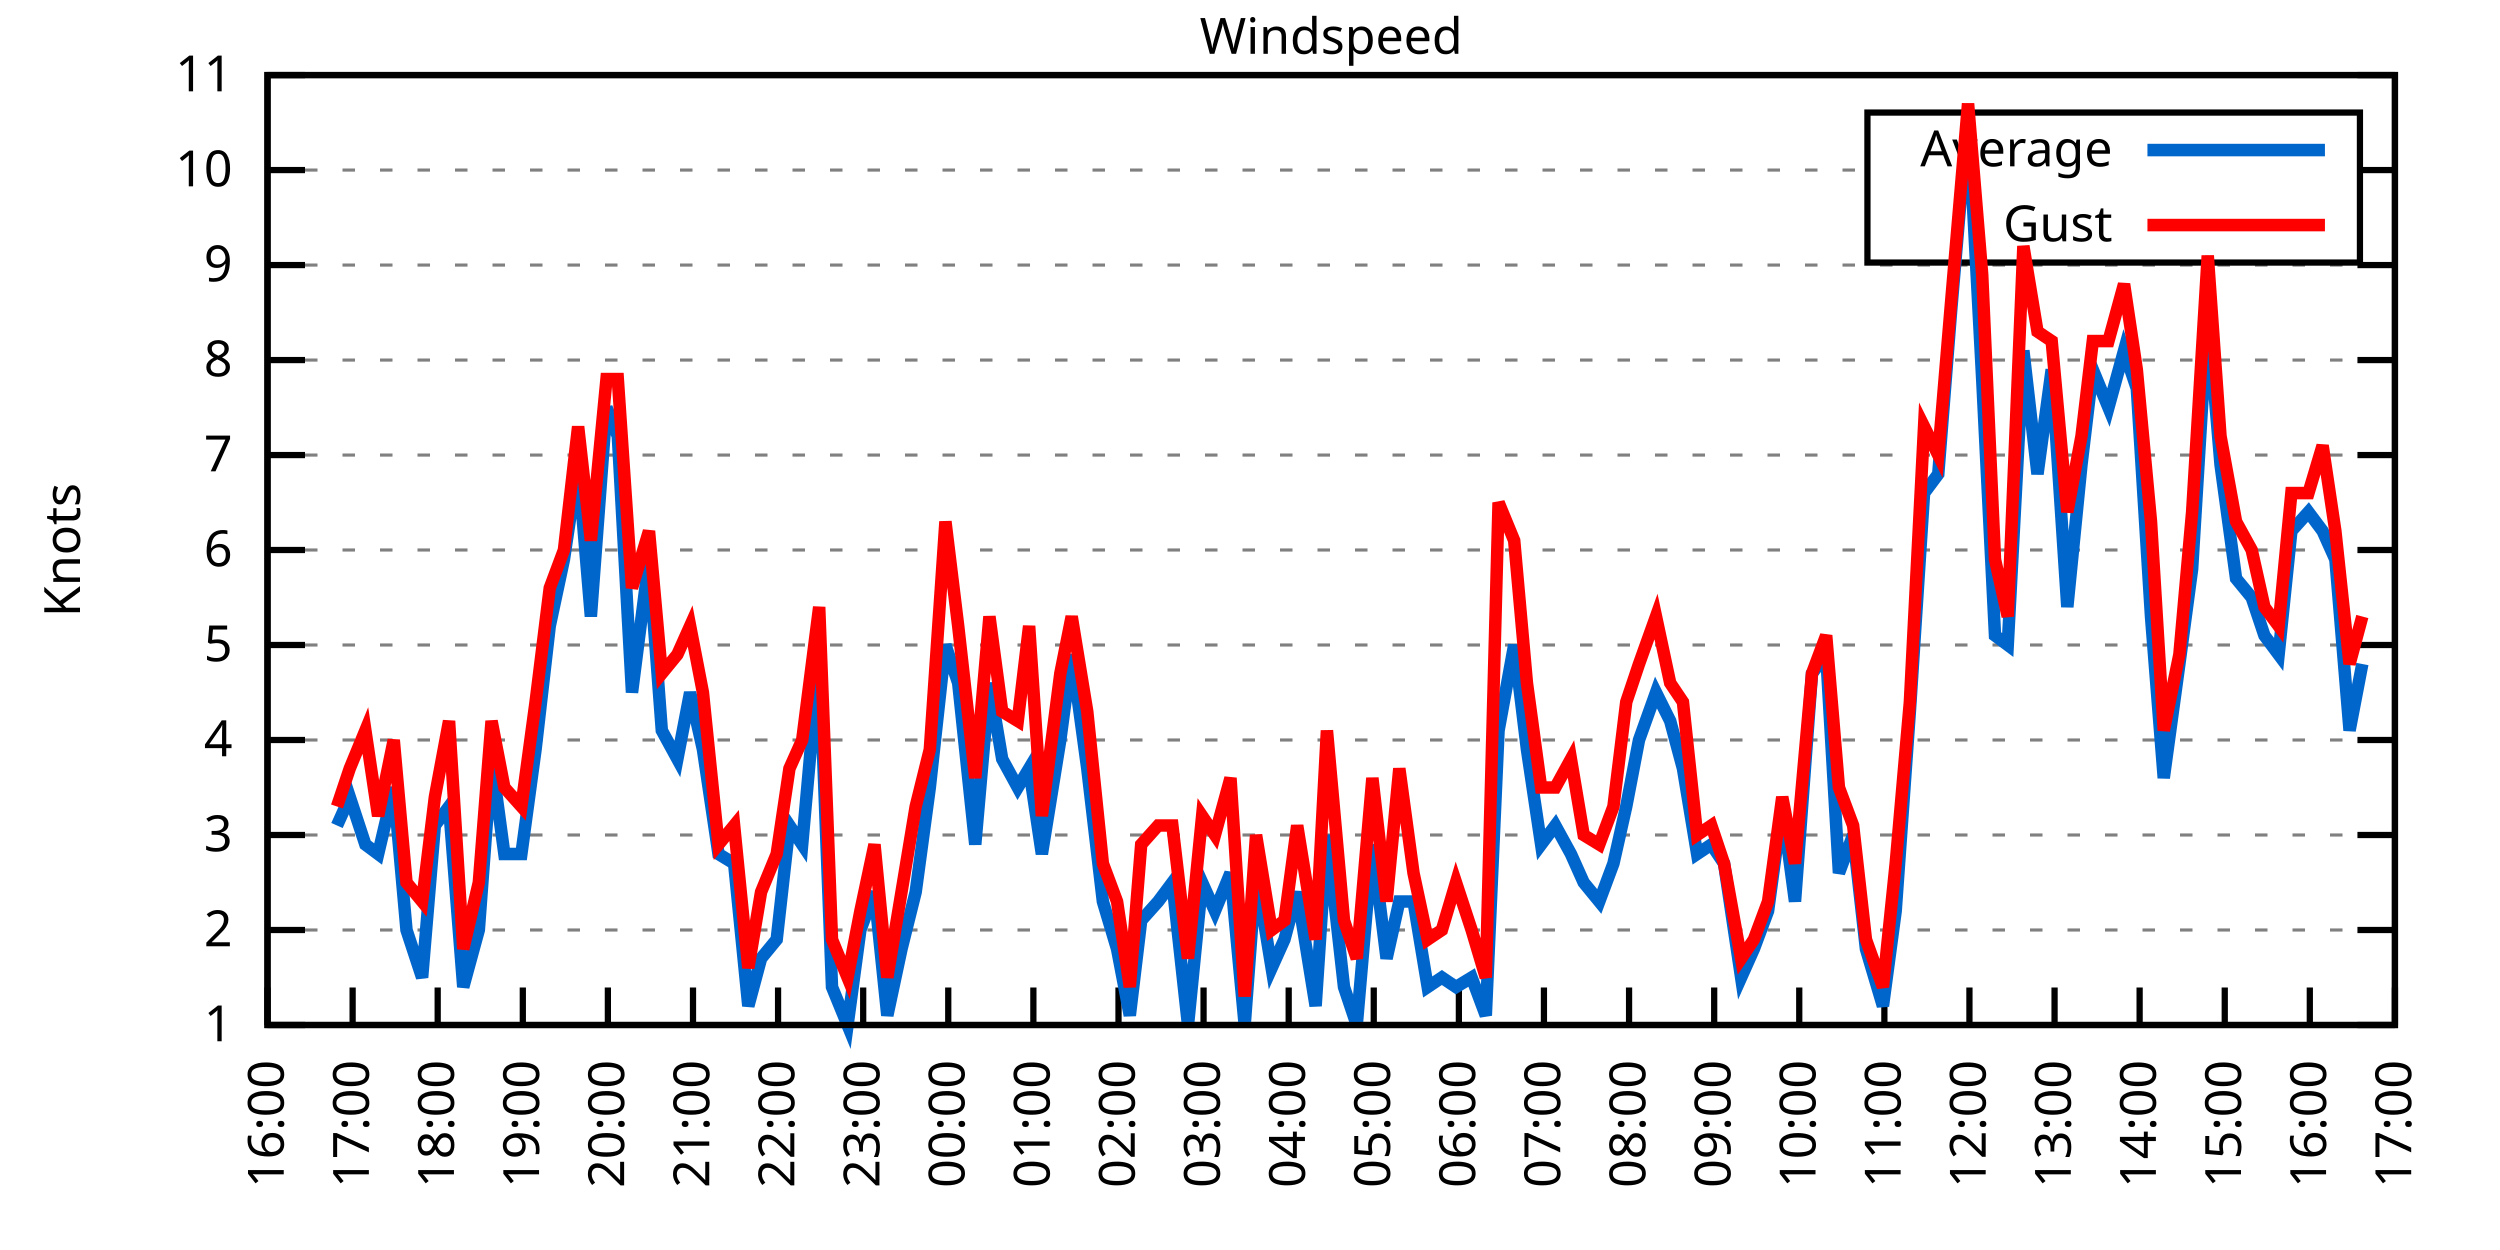
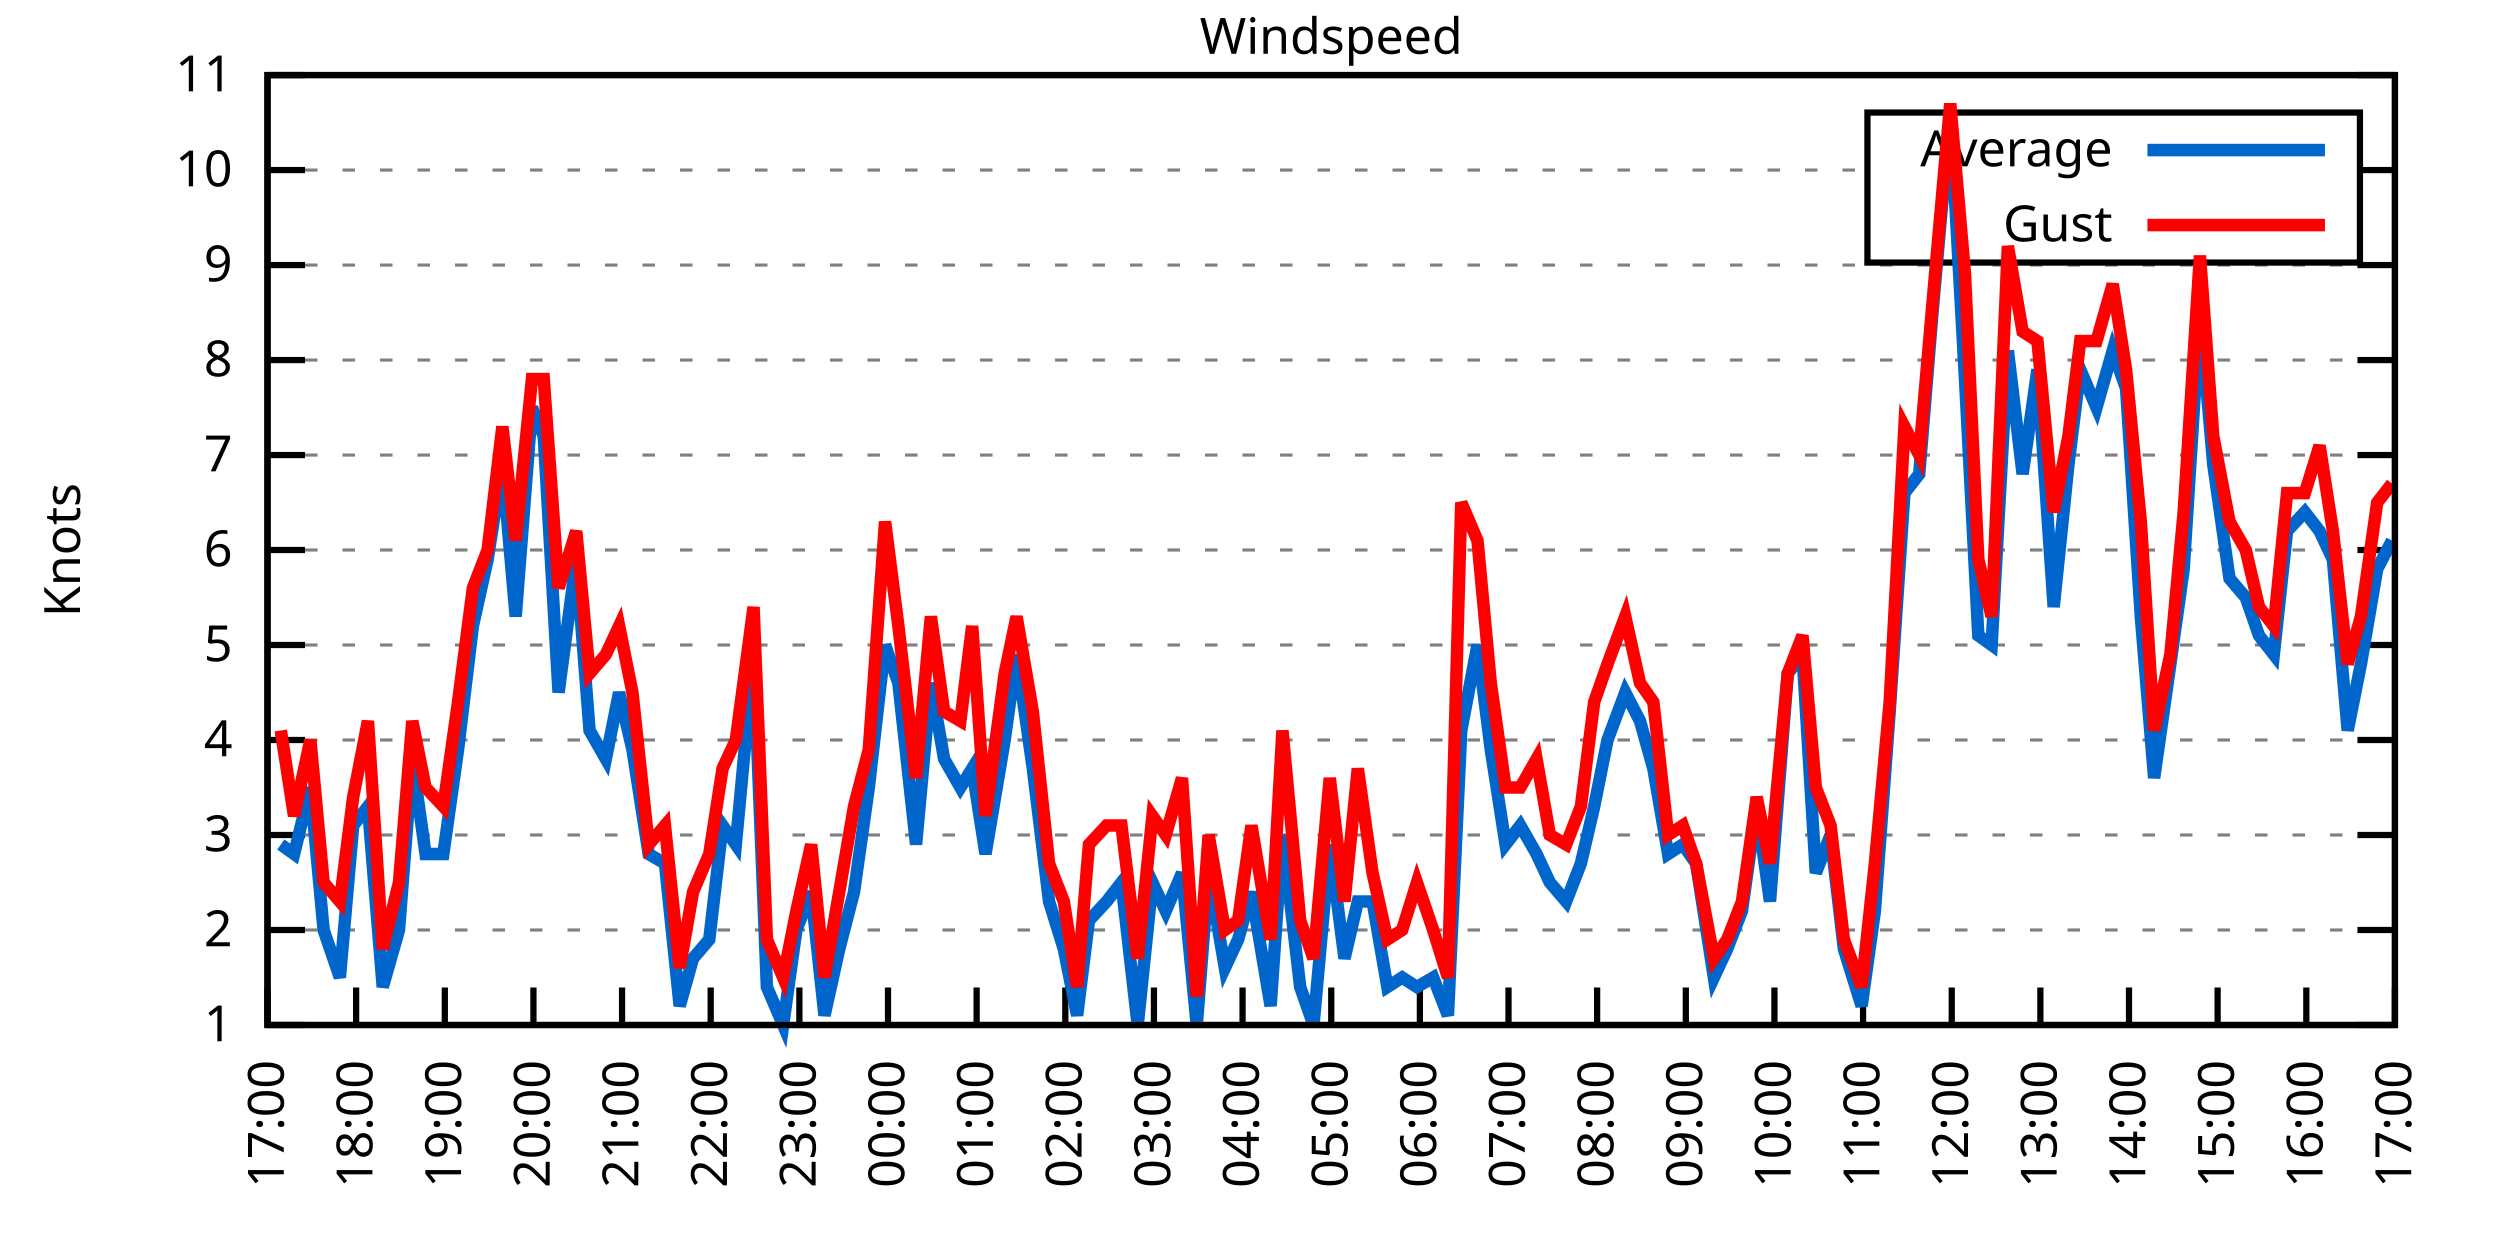
<svg xmlns="http://www.w3.org/2000/svg" xmlns:xlink="http://www.w3.org/1999/xlink" width="400" height="200" viewBox="0 0 400 200">
  <g id="gnuplot_canvas">
    <rect x="0" y="0" width="400" height="200" fill="none" />
    <defs>
      <circle id="gpDot" r="0.5" stroke-width="0.5" stroke="currentColor" />
      <path id="gpPt0" stroke-width="0.333" stroke="currentColor" d="M-1,0 h2 M0,-1 v2" />
      <path id="gpPt1" stroke-width="0.333" stroke="currentColor" d="M-1,-1 L1,1 M1,-1 L-1,1" />
      <path id="gpPt2" stroke-width="0.333" stroke="currentColor" d="M-1,0 L1,0 M0,-1 L0,1 M-1,-1 L1,1 M-1,1 L1,-1" />
      <rect id="gpPt3" stroke-width="0.333" stroke="currentColor" x="-1" y="-1" width="2" height="2" />
      <rect id="gpPt4" stroke-width="0.333" stroke="currentColor" fill="currentColor" x="-1" y="-1" width="2" height="2" />
      <circle id="gpPt5" stroke-width="0.333" stroke="currentColor" cx="0" cy="0" r="1" />
      <use xlink:href="#gpPt5" id="gpPt6" fill="currentColor" stroke="none" />
      <path id="gpPt7" stroke-width="0.333" stroke="currentColor" d="M0,-1.33 L-1.33,0.67 L1.33,0.67 z" />
      <use xlink:href="#gpPt7" id="gpPt8" fill="currentColor" stroke="none" />
      <use xlink:href="#gpPt7" id="gpPt9" stroke="currentColor" transform="rotate(180)" />
      <use xlink:href="#gpPt9" id="gpPt10" fill="currentColor" stroke="none" />
      <use xlink:href="#gpPt3" id="gpPt11" stroke="currentColor" transform="rotate(45)" />
      <use xlink:href="#gpPt11" id="gpPt12" fill="currentColor" stroke="none" />
      <path id="gpPt13" stroke-width="0.333" stroke="currentColor" d="M0,1.330 L1.265,0.411 L0.782,-1.067 L-0.782,-1.076 L-1.265,0.411 z" />
      <use xlink:href="#gpPt13" id="gpPt14" fill="currentColor" stroke="none" />
      <filter id="textbox" filterUnits="objectBoundingBox" x="0" y="0" height="1" width="1">
        <feFlood flood-color="white" flood-opacity="1" result="bgnd" />
        <feComposite in="SourceGraphic" in2="bgnd" operator="atop" />
      </filter>
      <filter id="greybox" filterUnits="objectBoundingBox" x="0" y="0" height="1" width="1">
        <feFlood flood-color="lightgrey" flood-opacity="1" result="grey" />
        <feComposite in="SourceGraphic" in2="grey" operator="atop" />
      </filter>
    </defs>
    <g fill="none" color="white" stroke="currentColor" stroke-width="1.00" stroke-linecap="butt" stroke-linejoin="miter">
</g>
    <g fill="none" color="black" stroke="currentColor" stroke-width="1.00" stroke-linecap="butt" stroke-linejoin="miter">
      <g stroke="none" shape-rendering="crispEdges">
        <polygon fill="rgb(255, 255, 255)" points="42.80,164.00 383.18,164.00 383.18,12.02 42.80,12.02 " />
      </g>
    </g>
    <g fill="none" color="black" stroke="currentColor" stroke-width="1.00" stroke-linecap="butt" stroke-linejoin="miter">
</g>
    <g fill="none" color="black" stroke="black" stroke-width="0.50" stroke-linecap="butt" stroke-linejoin="miter">
</g>
    <g fill="none" color="gray" stroke="currentColor" stroke-width="0.50" stroke-linecap="butt" stroke-linejoin="miter">
      <path stroke="gray" stroke-dasharray="2,4" class="gridline" d="M42.80,164.00 L383.19,164.00  " />
    </g>
    <g fill="none" color="gray" stroke="gray" stroke-width="1.00" stroke-linecap="butt" stroke-linejoin="miter">
</g>
    <g fill="none" color="black" stroke="currentColor" stroke-width="1.00" stroke-linecap="butt" stroke-linejoin="miter">
      <path stroke="black" d="M42.80,164.00 L48.80,164.00 M383.19,164.00 L377.19,164.00  " />
      <g transform="translate(37.20,166.60)" stroke="none" fill="black" font-family="Sans" font-size="8.00" text-anchor="end">
        <text>
          <tspan font-family="Sans"> 1</tspan>
        </text>
      </g>
    </g>
    <g fill="none" color="black" stroke="currentColor" stroke-width="1.00" stroke-linecap="butt" stroke-linejoin="miter">
</g>
    <g fill="none" color="black" stroke="black" stroke-width="0.50" stroke-linecap="butt" stroke-linejoin="miter">
</g>
    <g fill="none" color="gray" stroke="currentColor" stroke-width="0.50" stroke-linecap="butt" stroke-linejoin="miter">
      <path stroke="gray" stroke-dasharray="2,4" class="gridline" d="M42.80,148.80 L383.19,148.80  " />
    </g>
    <g fill="none" color="gray" stroke="gray" stroke-width="1.00" stroke-linecap="butt" stroke-linejoin="miter">
</g>
    <g fill="none" color="black" stroke="currentColor" stroke-width="1.00" stroke-linecap="butt" stroke-linejoin="miter">
      <path stroke="black" d="M42.80,148.80 L48.80,148.80 M383.19,148.80 L377.19,148.80  " />
      <g transform="translate(37.20,151.40)" stroke="none" fill="black" font-family="Sans" font-size="8.00" text-anchor="end">
        <text>
          <tspan font-family="Sans"> 2</tspan>
        </text>
      </g>
    </g>
    <g fill="none" color="black" stroke="currentColor" stroke-width="1.00" stroke-linecap="butt" stroke-linejoin="miter">
</g>
    <g fill="none" color="black" stroke="black" stroke-width="0.50" stroke-linecap="butt" stroke-linejoin="miter">
</g>
    <g fill="none" color="gray" stroke="currentColor" stroke-width="0.50" stroke-linecap="butt" stroke-linejoin="miter">
      <path stroke="gray" stroke-dasharray="2,4" class="gridline" d="M42.80,133.60 L383.19,133.60  " />
    </g>
    <g fill="none" color="gray" stroke="gray" stroke-width="1.00" stroke-linecap="butt" stroke-linejoin="miter">
</g>
    <g fill="none" color="black" stroke="currentColor" stroke-width="1.00" stroke-linecap="butt" stroke-linejoin="miter">
      <path stroke="black" d="M42.80,133.60 L48.80,133.60 M383.19,133.60 L377.19,133.60  " />
      <g transform="translate(37.20,136.20)" stroke="none" fill="black" font-family="Sans" font-size="8.00" text-anchor="end">
        <text>
          <tspan font-family="Sans"> 3</tspan>
        </text>
      </g>
    </g>
    <g fill="none" color="black" stroke="currentColor" stroke-width="1.00" stroke-linecap="butt" stroke-linejoin="miter">
</g>
    <g fill="none" color="black" stroke="black" stroke-width="0.50" stroke-linecap="butt" stroke-linejoin="miter">
</g>
    <g fill="none" color="gray" stroke="currentColor" stroke-width="0.50" stroke-linecap="butt" stroke-linejoin="miter">
      <path stroke="gray" stroke-dasharray="2,4" class="gridline" d="M42.80,118.40 L383.19,118.40  " />
    </g>
    <g fill="none" color="gray" stroke="gray" stroke-width="1.00" stroke-linecap="butt" stroke-linejoin="miter">
</g>
    <g fill="none" color="black" stroke="currentColor" stroke-width="1.00" stroke-linecap="butt" stroke-linejoin="miter">
      <path stroke="black" d="M42.80,118.40 L48.80,118.40 M383.19,118.40 L377.19,118.40  " />
      <g transform="translate(37.20,121.00)" stroke="none" fill="black" font-family="Sans" font-size="8.00" text-anchor="end">
        <text>
          <tspan font-family="Sans"> 4</tspan>
        </text>
      </g>
    </g>
    <g fill="none" color="black" stroke="currentColor" stroke-width="1.00" stroke-linecap="butt" stroke-linejoin="miter">
</g>
    <g fill="none" color="black" stroke="black" stroke-width="0.50" stroke-linecap="butt" stroke-linejoin="miter">
</g>
    <g fill="none" color="gray" stroke="currentColor" stroke-width="0.50" stroke-linecap="butt" stroke-linejoin="miter">
      <path stroke="gray" stroke-dasharray="2,4" class="gridline" d="M42.80,103.20 L383.19,103.20  " />
    </g>
    <g fill="none" color="gray" stroke="gray" stroke-width="1.00" stroke-linecap="butt" stroke-linejoin="miter">
</g>
    <g fill="none" color="black" stroke="currentColor" stroke-width="1.00" stroke-linecap="butt" stroke-linejoin="miter">
      <path stroke="black" d="M42.80,103.20 L48.80,103.20 M383.19,103.20 L377.19,103.20  " />
      <g transform="translate(37.20,105.80)" stroke="none" fill="black" font-family="Sans" font-size="8.00" text-anchor="end">
        <text>
          <tspan font-family="Sans"> 5</tspan>
        </text>
      </g>
    </g>
    <g fill="none" color="black" stroke="currentColor" stroke-width="1.00" stroke-linecap="butt" stroke-linejoin="miter">
</g>
    <g fill="none" color="black" stroke="black" stroke-width="0.50" stroke-linecap="butt" stroke-linejoin="miter">
</g>
    <g fill="none" color="gray" stroke="currentColor" stroke-width="0.50" stroke-linecap="butt" stroke-linejoin="miter">
      <path stroke="gray" stroke-dasharray="2,4" class="gridline" d="M42.80,88.00 L383.19,88.00  " />
    </g>
    <g fill="none" color="gray" stroke="gray" stroke-width="1.00" stroke-linecap="butt" stroke-linejoin="miter">
</g>
    <g fill="none" color="black" stroke="currentColor" stroke-width="1.00" stroke-linecap="butt" stroke-linejoin="miter">
      <path stroke="black" d="M42.80,88.00 L48.80,88.00 M383.19,88.00 L377.19,88.00  " />
      <g transform="translate(37.20,90.60)" stroke="none" fill="black" font-family="Sans" font-size="8.00" text-anchor="end">
        <text>
          <tspan font-family="Sans"> 6</tspan>
        </text>
      </g>
    </g>
    <g fill="none" color="black" stroke="currentColor" stroke-width="1.00" stroke-linecap="butt" stroke-linejoin="miter">
</g>
    <g fill="none" color="black" stroke="black" stroke-width="0.50" stroke-linecap="butt" stroke-linejoin="miter">
</g>
    <g fill="none" color="gray" stroke="currentColor" stroke-width="0.50" stroke-linecap="butt" stroke-linejoin="miter">
      <path stroke="gray" stroke-dasharray="2,4" class="gridline" d="M42.80,72.81 L383.19,72.81  " />
    </g>
    <g fill="none" color="gray" stroke="gray" stroke-width="1.00" stroke-linecap="butt" stroke-linejoin="miter">
</g>
    <g fill="none" color="black" stroke="currentColor" stroke-width="1.00" stroke-linecap="butt" stroke-linejoin="miter">
      <path stroke="black" d="M42.80,72.81 L48.80,72.81 M383.19,72.81 L377.19,72.81  " />
      <g transform="translate(37.20,75.41)" stroke="none" fill="black" font-family="Sans" font-size="8.00" text-anchor="end">
        <text>
          <tspan font-family="Sans"> 7</tspan>
        </text>
      </g>
    </g>
    <g fill="none" color="black" stroke="currentColor" stroke-width="1.00" stroke-linecap="butt" stroke-linejoin="miter">
</g>
    <g fill="none" color="black" stroke="black" stroke-width="0.50" stroke-linecap="butt" stroke-linejoin="miter">
</g>
    <g fill="none" color="gray" stroke="currentColor" stroke-width="0.50" stroke-linecap="butt" stroke-linejoin="miter">
      <path stroke="gray" stroke-dasharray="2,4" class="gridline" d="M42.80,57.61 L383.19,57.61  " />
    </g>
    <g fill="none" color="gray" stroke="gray" stroke-width="1.00" stroke-linecap="butt" stroke-linejoin="miter">
</g>
    <g fill="none" color="black" stroke="currentColor" stroke-width="1.00" stroke-linecap="butt" stroke-linejoin="miter">
      <path stroke="black" d="M42.80,57.61 L48.80,57.61 M383.19,57.61 L377.19,57.61  " />
      <g transform="translate(37.20,60.21)" stroke="none" fill="black" font-family="Sans" font-size="8.00" text-anchor="end">
        <text>
          <tspan font-family="Sans"> 8</tspan>
        </text>
      </g>
    </g>
    <g fill="none" color="black" stroke="currentColor" stroke-width="1.00" stroke-linecap="butt" stroke-linejoin="miter">
</g>
    <g fill="none" color="black" stroke="black" stroke-width="0.50" stroke-linecap="butt" stroke-linejoin="miter">
</g>
    <g fill="none" color="gray" stroke="currentColor" stroke-width="0.50" stroke-linecap="butt" stroke-linejoin="miter">
      <path stroke="gray" stroke-dasharray="2,4" class="gridline" d="M42.80,42.41 L383.19,42.41  " />
    </g>
    <g fill="none" color="gray" stroke="gray" stroke-width="1.00" stroke-linecap="butt" stroke-linejoin="miter">
</g>
    <g fill="none" color="black" stroke="currentColor" stroke-width="1.00" stroke-linecap="butt" stroke-linejoin="miter">
      <path stroke="black" d="M42.80,42.41 L48.80,42.41 M383.19,42.41 L377.19,42.41  " />
      <g transform="translate(37.20,45.01)" stroke="none" fill="black" font-family="Sans" font-size="8.00" text-anchor="end">
        <text>
          <tspan font-family="Sans"> 9</tspan>
        </text>
      </g>
    </g>
    <g fill="none" color="black" stroke="currentColor" stroke-width="1.00" stroke-linecap="butt" stroke-linejoin="miter">
</g>
    <g fill="none" color="black" stroke="black" stroke-width="0.50" stroke-linecap="butt" stroke-linejoin="miter">
</g>
    <g fill="none" color="gray" stroke="currentColor" stroke-width="0.50" stroke-linecap="butt" stroke-linejoin="miter">
      <path stroke="gray" stroke-dasharray="2,4" class="gridline" d="M42.80,27.21 L298.79,27.21 M377.59,27.21 L383.19,27.21  " />
    </g>
    <g fill="none" color="gray" stroke="gray" stroke-width="1.00" stroke-linecap="butt" stroke-linejoin="miter">
</g>
    <g fill="none" color="black" stroke="currentColor" stroke-width="1.00" stroke-linecap="butt" stroke-linejoin="miter">
      <path stroke="black" d="M42.80,27.21 L48.80,27.21 M383.19,27.21 L377.19,27.21  " />
      <g transform="translate(37.20,29.81)" stroke="none" fill="black" font-family="Sans" font-size="8.00" text-anchor="end">
        <text>
          <tspan font-family="Sans"> 10</tspan>
        </text>
      </g>
    </g>
    <g fill="none" color="black" stroke="currentColor" stroke-width="1.00" stroke-linecap="butt" stroke-linejoin="miter">
</g>
    <g fill="none" color="black" stroke="black" stroke-width="0.50" stroke-linecap="butt" stroke-linejoin="miter">
</g>
    <g fill="none" color="gray" stroke="currentColor" stroke-width="0.50" stroke-linecap="butt" stroke-linejoin="miter">
      <path stroke="gray" stroke-dasharray="2,4" class="gridline" d="M42.80,12.01 L383.19,12.01  " />
    </g>
    <g fill="none" color="gray" stroke="gray" stroke-width="1.00" stroke-linecap="butt" stroke-linejoin="miter">
</g>
    <g fill="none" color="black" stroke="currentColor" stroke-width="1.00" stroke-linecap="butt" stroke-linejoin="miter">
      <path stroke="black" d="M42.80,12.01 L48.80,12.01 M383.19,12.01 L377.19,12.01  " />
      <g transform="translate(37.20,14.61)" stroke="none" fill="black" font-family="Sans" font-size="8.00" text-anchor="end">
        <text>
          <tspan font-family="Sans"> 11</tspan>
        </text>
      </g>
    </g>
    <g fill="none" color="black" stroke="currentColor" stroke-width="1.00" stroke-linecap="butt" stroke-linejoin="miter">
      <path stroke="black" d="M42.80,164.00 L42.80,158.00  " />
      <g transform="translate(45.40,169.60) rotate(270.00)" stroke="none" fill="black" font-family="Sans" font-size="8.00" text-anchor="end">
        <text>
-           <tspan font-family="Sans">16:00</tspan>
-         </text>
-       </g>
-     </g>
-     <g fill="none" color="black" stroke="currentColor" stroke-width="1.00" stroke-linecap="butt" stroke-linejoin="miter">
-       <path stroke="black" d="M56.42,164.00 L56.42,158.00  " />
-       <g transform="translate(59.02,169.60) rotate(270.00)" stroke="none" fill="black" font-family="Sans" font-size="8.00" text-anchor="end">
-         <text>
          <tspan font-family="Sans">17:00</tspan>
        </text>
      </g>
    </g>
    <g fill="none" color="black" stroke="currentColor" stroke-width="1.00" stroke-linecap="butt" stroke-linejoin="miter">
-       <path stroke="black" d="M70.03,164.00 L70.03,158.00  " />
-       <g transform="translate(72.63,169.60) rotate(270.00)" stroke="none" fill="black" font-family="Sans" font-size="8.00" text-anchor="end">
+       <path stroke="black" d="M56.98,164.00 L56.98,158.00  " />
+       <g transform="translate(59.58,169.60) rotate(270.00)" stroke="none" fill="black" font-family="Sans" font-size="8.00" text-anchor="end">
        <text>
          <tspan font-family="Sans">18:00</tspan>
        </text>
      </g>
    </g>
    <g fill="none" color="black" stroke="currentColor" stroke-width="1.00" stroke-linecap="butt" stroke-linejoin="miter">
-       <path stroke="black" d="M83.65,164.00 L83.65,158.00  " />
-       <g transform="translate(86.25,169.60) rotate(270.00)" stroke="none" fill="black" font-family="Sans" font-size="8.00" text-anchor="end">
+       <path stroke="black" d="M71.17,164.00 L71.17,158.00  " />
+       <g transform="translate(73.77,169.60) rotate(270.00)" stroke="none" fill="black" font-family="Sans" font-size="8.00" text-anchor="end">
        <text>
          <tspan font-family="Sans">19:00</tspan>
        </text>
      </g>
    </g>
    <g fill="none" color="black" stroke="currentColor" stroke-width="1.00" stroke-linecap="butt" stroke-linejoin="miter">
-       <path stroke="black" d="M97.26,164.00 L97.26,158.00  " />
-       <g transform="translate(99.86,169.60) rotate(270.00)" stroke="none" fill="black" font-family="Sans" font-size="8.00" text-anchor="end">
+       <path stroke="black" d="M85.35,164.00 L85.35,158.00  " />
+       <g transform="translate(87.95,169.60) rotate(270.00)" stroke="none" fill="black" font-family="Sans" font-size="8.00" text-anchor="end">
        <text>
          <tspan font-family="Sans">20:00</tspan>
        </text>
      </g>
    </g>
    <g fill="none" color="black" stroke="currentColor" stroke-width="1.00" stroke-linecap="butt" stroke-linejoin="miter">
-       <path stroke="black" d="M110.88,164.00 L110.88,158.00  " />
-       <g transform="translate(113.48,169.60) rotate(270.00)" stroke="none" fill="black" font-family="Sans" font-size="8.00" text-anchor="end">
+       <path stroke="black" d="M99.53,164.00 L99.53,158.00  " />
+       <g transform="translate(102.13,169.60) rotate(270.00)" stroke="none" fill="black" font-family="Sans" font-size="8.00" text-anchor="end">
        <text>
          <tspan font-family="Sans">21:00</tspan>
        </text>
      </g>
    </g>
    <g fill="none" color="black" stroke="currentColor" stroke-width="1.00" stroke-linecap="butt" stroke-linejoin="miter">
-       <path stroke="black" d="M124.49,164.00 L124.49,158.00  " />
-       <g transform="translate(127.09,169.60) rotate(270.00)" stroke="none" fill="black" font-family="Sans" font-size="8.00" text-anchor="end">
+       <path stroke="black" d="M113.71,164.00 L113.71,158.00  " />
+       <g transform="translate(116.31,169.60) rotate(270.00)" stroke="none" fill="black" font-family="Sans" font-size="8.00" text-anchor="end">
        <text>
          <tspan font-family="Sans">22:00</tspan>
        </text>
      </g>
    </g>
    <g fill="none" color="black" stroke="currentColor" stroke-width="1.00" stroke-linecap="butt" stroke-linejoin="miter">
-       <path stroke="black" d="M138.11,164.00 L138.11,158.00  " />
-       <g transform="translate(140.71,169.60) rotate(270.00)" stroke="none" fill="black" font-family="Sans" font-size="8.00" text-anchor="end">
+       <path stroke="black" d="M127.90,164.00 L127.90,158.00  " />
+       <g transform="translate(130.50,169.60) rotate(270.00)" stroke="none" fill="black" font-family="Sans" font-size="8.00" text-anchor="end">
        <text>
          <tspan font-family="Sans">23:00</tspan>
        </text>
      </g>
    </g>
    <g fill="none" color="black" stroke="currentColor" stroke-width="1.00" stroke-linecap="butt" stroke-linejoin="miter">
-       <path stroke="black" d="M151.72,164.00 L151.72,158.00  " />
-       <g transform="translate(154.32,169.60) rotate(270.00)" stroke="none" fill="black" font-family="Sans" font-size="8.00" text-anchor="end">
+       <path stroke="black" d="M142.08,164.00 L142.08,158.00  " />
+       <g transform="translate(144.68,169.60) rotate(270.00)" stroke="none" fill="black" font-family="Sans" font-size="8.00" text-anchor="end">
        <text>
          <tspan font-family="Sans">00:00</tspan>
        </text>
      </g>
    </g>
    <g fill="none" color="black" stroke="currentColor" stroke-width="1.00" stroke-linecap="butt" stroke-linejoin="miter">
-       <path stroke="black" d="M165.34,164.00 L165.34,158.00  " />
-       <g transform="translate(167.94,169.60) rotate(270.00)" stroke="none" fill="black" font-family="Sans" font-size="8.00" text-anchor="end">
+       <path stroke="black" d="M156.26,164.00 L156.26,158.00  " />
+       <g transform="translate(158.86,169.60) rotate(270.00)" stroke="none" fill="black" font-family="Sans" font-size="8.00" text-anchor="end">
        <text>
          <tspan font-family="Sans">01:00</tspan>
        </text>
      </g>
    </g>
    <g fill="none" color="black" stroke="currentColor" stroke-width="1.00" stroke-linecap="butt" stroke-linejoin="miter">
-       <path stroke="black" d="M178.96,164.00 L178.96,158.00  " />
-       <g transform="translate(181.56,169.60) rotate(270.00)" stroke="none" fill="black" font-family="Sans" font-size="8.00" text-anchor="end">
+       <path stroke="black" d="M170.45,164.00 L170.45,158.00  " />
+       <g transform="translate(173.05,169.60) rotate(270.00)" stroke="none" fill="black" font-family="Sans" font-size="8.00" text-anchor="end">
        <text>
          <tspan font-family="Sans">02:00</tspan>
        </text>
      </g>
    </g>
    <g fill="none" color="black" stroke="currentColor" stroke-width="1.00" stroke-linecap="butt" stroke-linejoin="miter">
-       <path stroke="black" d="M192.57,164.00 L192.57,158.00  " />
-       <g transform="translate(195.17,169.60) rotate(270.00)" stroke="none" fill="black" font-family="Sans" font-size="8.00" text-anchor="end">
+       <path stroke="black" d="M184.63,164.00 L184.63,158.00  " />
+       <g transform="translate(187.23,169.60) rotate(270.00)" stroke="none" fill="black" font-family="Sans" font-size="8.00" text-anchor="end">
        <text>
          <tspan font-family="Sans">03:00</tspan>
        </text>
      </g>
    </g>
    <g fill="none" color="black" stroke="currentColor" stroke-width="1.00" stroke-linecap="butt" stroke-linejoin="miter">
-       <path stroke="black" d="M206.19,164.00 L206.19,158.00  " />
-       <g transform="translate(208.79,169.60) rotate(270.00)" stroke="none" fill="black" font-family="Sans" font-size="8.00" text-anchor="end">
+       <path stroke="black" d="M198.81,164.00 L198.81,158.00  " />
+       <g transform="translate(201.41,169.60) rotate(270.00)" stroke="none" fill="black" font-family="Sans" font-size="8.00" text-anchor="end">
        <text>
          <tspan font-family="Sans">04:00</tspan>
        </text>
      </g>
    </g>
    <g fill="none" color="black" stroke="currentColor" stroke-width="1.00" stroke-linecap="butt" stroke-linejoin="miter">
-       <path stroke="black" d="M219.80,164.00 L219.80,158.00  " />
-       <g transform="translate(222.40,169.60) rotate(270.00)" stroke="none" fill="black" font-family="Sans" font-size="8.00" text-anchor="end">
+       <path stroke="black" d="M213.00,164.00 L213.00,158.00  " />
+       <g transform="translate(215.60,169.60) rotate(270.00)" stroke="none" fill="black" font-family="Sans" font-size="8.00" text-anchor="end">
        <text>
          <tspan font-family="Sans">05:00</tspan>
        </text>
      </g>
    </g>
    <g fill="none" color="black" stroke="currentColor" stroke-width="1.00" stroke-linecap="butt" stroke-linejoin="miter">
-       <path stroke="black" d="M233.42,164.00 L233.42,158.00  " />
-       <g transform="translate(236.02,169.60) rotate(270.00)" stroke="none" fill="black" font-family="Sans" font-size="8.00" text-anchor="end">
+       <path stroke="black" d="M227.18,164.00 L227.18,158.00  " />
+       <g transform="translate(229.78,169.60) rotate(270.00)" stroke="none" fill="black" font-family="Sans" font-size="8.00" text-anchor="end">
        <text>
          <tspan font-family="Sans">06:00</tspan>
        </text>
      </g>
    </g>
    <g fill="none" color="black" stroke="currentColor" stroke-width="1.00" stroke-linecap="butt" stroke-linejoin="miter">
-       <path stroke="black" d="M247.03,164.00 L247.03,158.00  " />
-       <g transform="translate(249.63,169.60) rotate(270.00)" stroke="none" fill="black" font-family="Sans" font-size="8.00" text-anchor="end">
+       <path stroke="black" d="M241.36,164.00 L241.36,158.00  " />
+       <g transform="translate(243.96,169.60) rotate(270.00)" stroke="none" fill="black" font-family="Sans" font-size="8.00" text-anchor="end">
        <text>
          <tspan font-family="Sans">07:00</tspan>
        </text>
      </g>
    </g>
    <g fill="none" color="black" stroke="currentColor" stroke-width="1.00" stroke-linecap="butt" stroke-linejoin="miter">
-       <path stroke="black" d="M260.65,164.00 L260.65,158.00  " />
-       <g transform="translate(263.25,169.60) rotate(270.00)" stroke="none" fill="black" font-family="Sans" font-size="8.00" text-anchor="end">
+       <path stroke="black" d="M255.54,164.00 L255.54,158.00  " />
+       <g transform="translate(258.14,169.60) rotate(270.00)" stroke="none" fill="black" font-family="Sans" font-size="8.00" text-anchor="end">
        <text>
          <tspan font-family="Sans">08:00</tspan>
        </text>
      </g>
    </g>
    <g fill="none" color="black" stroke="currentColor" stroke-width="1.00" stroke-linecap="butt" stroke-linejoin="miter">
-       <path stroke="black" d="M274.27,164.00 L274.27,158.00  " />
-       <g transform="translate(276.87,169.60) rotate(270.00)" stroke="none" fill="black" font-family="Sans" font-size="8.00" text-anchor="end">
+       <path stroke="black" d="M269.73,164.00 L269.73,158.00  " />
+       <g transform="translate(272.33,169.60) rotate(270.00)" stroke="none" fill="black" font-family="Sans" font-size="8.00" text-anchor="end">
        <text>
          <tspan font-family="Sans">09:00</tspan>
        </text>
      </g>
    </g>
    <g fill="none" color="black" stroke="currentColor" stroke-width="1.00" stroke-linecap="butt" stroke-linejoin="miter">
-       <path stroke="black" d="M287.88,164.00 L287.88,158.00  " />
-       <g transform="translate(290.48,169.60) rotate(270.00)" stroke="none" fill="black" font-family="Sans" font-size="8.00" text-anchor="end">
+       <path stroke="black" d="M283.91,164.00 L283.91,158.00  " />
+       <g transform="translate(286.51,169.60) rotate(270.00)" stroke="none" fill="black" font-family="Sans" font-size="8.00" text-anchor="end">
        <text>
          <tspan font-family="Sans">10:00</tspan>
        </text>
      </g>
    </g>
    <g fill="none" color="black" stroke="currentColor" stroke-width="1.00" stroke-linecap="butt" stroke-linejoin="miter">
-       <path stroke="black" d="M301.50,164.00 L301.50,158.00  " />
-       <g transform="translate(304.10,169.60) rotate(270.00)" stroke="none" fill="black" font-family="Sans" font-size="8.00" text-anchor="end">
+       <path stroke="black" d="M298.09,164.00 L298.09,158.00  " />
+       <g transform="translate(300.69,169.60) rotate(270.00)" stroke="none" fill="black" font-family="Sans" font-size="8.00" text-anchor="end">
        <text>
          <tspan font-family="Sans">11:00</tspan>
        </text>
      </g>
    </g>
    <g fill="none" color="black" stroke="currentColor" stroke-width="1.00" stroke-linecap="butt" stroke-linejoin="miter">
-       <path stroke="black" d="M315.11,164.00 L315.11,158.00  " />
-       <g transform="translate(317.71,169.60) rotate(270.00)" stroke="none" fill="black" font-family="Sans" font-size="8.00" text-anchor="end">
+       <path stroke="black" d="M312.28,164.00 L312.28,158.00  " />
+       <g transform="translate(314.88,169.60) rotate(270.00)" stroke="none" fill="black" font-family="Sans" font-size="8.00" text-anchor="end">
        <text>
          <tspan font-family="Sans">12:00</tspan>
        </text>
      </g>
    </g>
    <g fill="none" color="black" stroke="currentColor" stroke-width="1.00" stroke-linecap="butt" stroke-linejoin="miter">
-       <path stroke="black" d="M328.73,164.00 L328.73,158.00  " />
-       <g transform="translate(331.33,169.60) rotate(270.00)" stroke="none" fill="black" font-family="Sans" font-size="8.00" text-anchor="end">
+       <path stroke="black" d="M326.46,164.00 L326.46,158.00  " />
+       <g transform="translate(329.06,169.60) rotate(270.00)" stroke="none" fill="black" font-family="Sans" font-size="8.00" text-anchor="end">
        <text>
          <tspan font-family="Sans">13:00</tspan>
        </text>
      </g>
    </g>
    <g fill="none" color="black" stroke="currentColor" stroke-width="1.00" stroke-linecap="butt" stroke-linejoin="miter">
-       <path stroke="black" d="M342.34,164.00 L342.34,158.00  " />
-       <g transform="translate(344.94,169.60) rotate(270.00)" stroke="none" fill="black" font-family="Sans" font-size="8.00" text-anchor="end">
+       <path stroke="black" d="M340.64,164.00 L340.64,158.00  " />
+       <g transform="translate(343.24,169.60) rotate(270.00)" stroke="none" fill="black" font-family="Sans" font-size="8.00" text-anchor="end">
        <text>
          <tspan font-family="Sans">14:00</tspan>
        </text>
      </g>
    </g>
    <g fill="none" color="black" stroke="currentColor" stroke-width="1.00" stroke-linecap="butt" stroke-linejoin="miter">
-       <path stroke="black" d="M355.96,164.00 L355.96,158.00  " />
-       <g transform="translate(358.56,169.60) rotate(270.00)" stroke="none" fill="black" font-family="Sans" font-size="8.00" text-anchor="end">
+       <path stroke="black" d="M354.82,164.00 L354.82,158.00  " />
+       <g transform="translate(357.42,169.60) rotate(270.00)" stroke="none" fill="black" font-family="Sans" font-size="8.00" text-anchor="end">
        <text>
          <tspan font-family="Sans">15:00</tspan>
        </text>
      </g>
    </g>
    <g fill="none" color="black" stroke="currentColor" stroke-width="1.00" stroke-linecap="butt" stroke-linejoin="miter">
-       <path stroke="black" d="M369.57,164.00 L369.57,158.00  " />
-       <g transform="translate(372.17,169.60) rotate(270.00)" stroke="none" fill="black" font-family="Sans" font-size="8.00" text-anchor="end">
+       <path stroke="black" d="M369.01,164.00 L369.01,158.00  " />
+       <g transform="translate(371.61,169.60) rotate(270.00)" stroke="none" fill="black" font-family="Sans" font-size="8.00" text-anchor="end">
        <text>
          <tspan font-family="Sans">16:00</tspan>
        </text>
      </g>
    </g>
    <g fill="none" color="black" stroke="currentColor" stroke-width="1.00" stroke-linecap="butt" stroke-linejoin="miter">
      <path stroke="black" d="M383.19,164.00 L383.19,158.00  " />
      <g transform="translate(385.79,169.60) rotate(270.00)" stroke="none" fill="black" font-family="Sans" font-size="8.00" text-anchor="end">
        <text>
          <tspan font-family="Sans">17:00</tspan>
        </text>
      </g>
    </g>
    <g fill="none" color="black" stroke="currentColor" stroke-width="1.00" stroke-linecap="butt" stroke-linejoin="miter">
</g>
    <g fill="none" color="black" stroke="currentColor" stroke-width="1.00" stroke-linecap="butt" stroke-linejoin="miter">
      <path stroke="black" d="M42.80,12.01 L42.80,164.00 L383.19,164.00 L383.19,12.01 L42.80,12.01 Z  " />
    </g>
    <g fill="none" color="black" stroke="currentColor" stroke-width="1.00" stroke-linecap="butt" stroke-linejoin="miter">
</g>
    <g fill="none" color="black" stroke="currentColor" stroke-width="1.00" stroke-linecap="butt" stroke-linejoin="miter">
      <path stroke="black" d="M298.79,42.01 L298.79,18.01 L377.59,18.01 L377.59,42.01 L298.79,42.01 Z  " />
    </g>
    <g id="Windspeed_plot_1">
      <g fill="none" color="white" stroke="black" stroke-width="2.00" stroke-linecap="butt" stroke-linejoin="miter">
</g>
      <g fill="none" color="black" stroke="currentColor" stroke-width="2.00" stroke-linecap="butt" stroke-linejoin="miter">
        <g transform="translate(337.99,26.61)" stroke="none" fill="black" font-family="Sans" font-size="8.00" text-anchor="end">
          <text>
            <tspan font-family="Sans">Average</tspan>
          </text>
        </g>
      </g>
      <g fill="none" color="black" stroke="currentColor" stroke-width="2.00" stroke-linecap="butt" stroke-linejoin="miter">
-         <path stroke="rgb(  0, 102, 204)" d="M343.59,24.01 L371.99,24.01 M53.92,132.08 L55.96,127.52 L58.46,135.12 L60.50,136.64 L63.00,126.00 L65.04,148.80   L67.54,156.40 L69.58,132.08 L71.85,129.04 L74.12,157.92 L76.61,148.80 L78.65,121.44 L80.70,136.64 L83.42,136.64   L85.69,119.92 L87.96,100.16 L90.23,89.52 L92.50,74.33 L94.54,98.64 L97.04,65.21 L98.85,69.77 L101.12,110.80   L103.84,89.52 L105.89,116.88 L108.38,121.44 L110.42,110.80 L112.47,119.92 L114.96,136.64 L117.46,138.16 L119.73,160.96   L121.77,153.36 L124.27,150.32 L126.31,132.08 L128.35,135.12 L131.07,104.72 L133.12,157.92 L135.61,164.00 L137.66,148.80   L139.92,142.72 L141.97,162.48 L144.24,151.84 L146.51,142.72 L148.77,126.00 L151.27,103.20 L153.31,109.28 L156.04,135.12   L158.31,109.28 L160.35,121.44 L162.84,126.00 L164.66,122.96 L166.70,136.64 L169.65,118.40 L171.47,104.72 L173.96,122.96   L176.46,144.24 L178.73,151.84 L180.77,162.48 L182.59,147.28 L185.31,144.24 L187.58,141.20 L190.08,164.00 L192.34,141.20   L194.39,145.76 L196.88,139.68 L199.15,164.00 L200.97,139.68 L203.46,154.88 L205.51,150.32 L207.55,142.72 L210.50,160.96   L212.31,133.60 L215.04,157.92 L217.08,164.00 L219.58,135.12 L221.85,153.36 L223.89,144.24 L226.16,144.24 L228.43,157.92   L230.70,156.40 L232.96,157.92 L235.46,156.40 L237.73,162.48 L239.77,116.88 L242.27,103.20 L244.31,119.92 L246.58,135.12   L248.85,132.08 L251.35,136.64 L253.39,141.20 L255.88,144.24 L258.15,138.16 L260.20,129.04 L262.24,118.40 L264.96,110.80   L267.23,115.36 L269.27,122.96 L271.54,136.64 L273.81,135.12 L275.85,138.16 L278.58,156.40 L280.62,151.84 L282.89,145.76   L285.16,129.04 L287.20,144.24 L289.92,107.76 L292.19,104.72 L294.23,139.68 L296.50,133.60 L298.55,151.84 L301.27,160.96   L303.31,145.76 L305.58,113.84 L307.85,78.89 L310.12,75.85 L312.16,50.01 L314.89,18.09 L317.15,60.65 L319.20,101.68   L321.24,103.20 L323.74,56.09 L326.00,75.85 L328.27,59.13 L330.77,97.12 L333.04,74.33 L334.85,59.13 L337.35,65.21   L339.85,56.09 L341.89,62.17 L344.16,98.64 L346.20,124.48 L348.70,106.24 L350.74,91.04 L353.24,50.01 L355.28,74.33   L357.77,92.56 L360.27,95.60 L362.31,101.68 L364.58,104.72 L366.62,84.97 L369.35,81.93 L371.62,84.97 L373.66,89.52   L375.93,116.88 L377.97,106.24  " />
+         <path stroke="rgb(  0, 102, 204)" d="M343.59,24.01 L371.99,24.01 M44.93,135.12 L47.05,136.64 L49.66,126.00 L51.78,148.80 L54.38,156.40 L56.51,132.08   L58.87,129.04 L61.24,157.92 L63.84,148.80 L65.97,121.44 L68.09,136.64 L70.93,136.64 L73.29,119.92 L75.66,100.16   L78.02,89.52 L80.38,74.33 L82.51,98.64 L85.11,65.21 L87.00,69.77 L89.37,110.80 L92.20,89.52 L94.33,116.88   L96.93,121.44 L99.06,110.80 L101.19,119.92 L103.79,136.64 L106.39,138.16 L108.75,160.96 L110.88,153.36 L113.48,150.32   L115.61,132.08 L117.73,135.12 L120.57,104.72 L122.70,157.92 L125.30,164.00 L127.42,148.80 L129.79,142.72 L131.92,162.48   L134.28,151.84 L136.64,142.72 L139.01,126.00 L141.61,103.20 L143.74,109.28 L146.57,135.12 L148.94,109.28 L151.06,121.44   L153.66,126.00 L155.55,122.96 L157.68,136.64 L160.75,118.40 L162.65,104.72 L165.25,122.96 L167.85,144.24 L170.21,151.84   L172.34,162.48 L174.23,147.28 L177.06,144.24 L179.43,141.20 L182.03,164.00 L184.39,141.20 L186.52,145.76 L189.12,139.68   L191.48,164.00 L193.38,139.68 L195.98,154.88 L198.10,150.32 L200.23,142.72 L203.30,160.96 L205.19,133.60 L208.03,157.92   L210.16,164.00 L212.76,135.12 L215.12,153.36 L217.25,144.24 L219.61,144.24 L221.98,157.92 L224.34,156.40 L226.71,157.92   L229.31,156.40 L231.67,162.48 L233.80,116.88 L236.40,103.20 L238.52,119.92 L240.89,135.12 L243.25,132.08 L245.85,136.64   L247.98,141.20 L250.58,144.24 L252.94,138.16 L255.07,129.04 L257.20,118.40 L260.04,110.80 L262.40,115.36 L264.53,122.96   L266.89,136.64 L269.25,135.12 L271.38,138.16 L274.22,156.40 L276.35,151.84 L278.71,145.76 L281.07,129.04 L283.20,144.24   L286.04,107.76 L288.40,104.72 L290.53,139.68 L292.89,133.60 L295.02,151.84 L297.86,160.96 L299.98,145.76 L302.35,113.84   L304.71,78.89 L307.08,75.85 L309.20,50.01 L312.04,18.09 L314.40,60.65 L316.53,101.68 L318.66,103.20 L321.26,56.09   L323.62,75.85 L325.99,59.13 L328.59,97.12 L330.95,74.33 L332.84,59.13 L335.44,65.21 L338.04,56.09 L340.17,62.17   L342.53,98.64 L344.66,124.48 L347.26,106.24 L349.39,91.04 L351.99,50.01 L354.12,74.33 L356.72,92.56 L359.32,95.60   L361.44,101.68 L363.81,104.72 L365.93,84.97 L368.77,81.93 L371.13,84.97 L373.26,89.52 L375.63,116.88 L377.75,106.24   L380.35,91.04 L382.72,86.49  " />
      </g>
    </g>
    <g id="Windspeed_plot_2">
      <g fill="none" color="black" stroke="currentColor" stroke-width="2.00" stroke-linecap="butt" stroke-linejoin="miter">
        <g transform="translate(337.99,38.61)" stroke="none" fill="black" font-family="Sans" font-size="8.00" text-anchor="end">
          <text>
            <tspan font-family="Sans">Gust</tspan>
          </text>
        </g>
      </g>
      <g fill="none" color="black" stroke="currentColor" stroke-width="2.00" stroke-linecap="butt" stroke-linejoin="miter">
-         <path stroke="rgb(255,   0,   0)" d="M343.59,36.01 L371.99,36.01 M53.92,129.04 L55.96,122.96 L58.46,116.88 L60.50,130.56 L63.00,118.40 L65.04,141.20   L67.54,144.24 L69.58,127.52 L71.85,115.36 L74.12,151.84 L76.61,141.20 L78.65,115.36 L80.70,126.00 L83.42,129.04   L85.69,112.32 L87.96,94.08 L90.23,88.00 L92.50,68.25 L94.54,86.49 L97.04,60.65 L98.85,60.65 L101.12,94.08   L103.84,84.97 L105.89,107.76 L108.38,104.72 L110.42,100.16 L112.47,110.80 L114.96,135.12 L117.46,132.08 L119.73,154.88   L121.77,142.72 L124.27,136.64 L126.31,122.96 L128.35,118.40 L131.07,97.12 L133.12,150.32 L135.61,156.40 L137.66,145.76   L139.92,135.12 L141.97,156.40 L144.24,142.72 L146.51,129.04 L148.77,119.92 L151.27,83.45 L153.31,100.16 L156.04,124.48   L158.31,98.64 L160.35,113.84 L162.84,115.36 L164.66,100.16 L166.70,130.56 L169.65,107.76 L171.47,98.64 L173.96,113.84   L176.46,138.16 L178.73,144.24 L180.77,157.92 L182.59,135.12 L185.31,132.08 L187.58,132.08 L190.08,153.36 L192.34,130.56   L194.39,133.60 L196.88,124.48 L199.15,159.44 L200.97,133.60 L203.46,148.80 L205.51,147.28 L207.55,132.08 L210.50,150.32   L212.31,116.88 L215.04,147.28 L217.08,153.36 L219.58,124.48 L221.85,144.24 L223.89,122.96 L226.16,139.68 L228.43,150.32   L230.70,148.80 L232.96,141.20 L235.46,148.80 L237.73,156.40 L239.77,80.41 L242.27,86.49 L244.31,109.28 L246.58,126.00   L248.85,126.00 L251.35,121.44 L253.39,133.60 L255.88,135.12 L258.15,129.04 L260.20,112.32 L262.24,106.24 L264.96,98.64   L267.23,109.28 L269.27,112.32 L271.54,133.60 L273.81,132.08 L275.85,138.16 L278.58,153.36 L280.62,150.32 L282.89,144.24   L285.16,127.52 L287.20,138.16 L289.92,107.76 L292.19,101.68 L294.23,126.00 L296.50,132.08 L298.55,150.32 L301.27,157.92   L303.31,138.16 L305.58,112.32 L307.85,68.25 L310.12,72.81 L312.16,48.49 L314.89,16.57 L317.15,43.93 L319.20,89.52   L321.24,98.64 L323.74,39.37 L326.00,53.05 L328.27,54.57 L330.77,81.93 L333.04,69.77 L334.85,54.57 L337.35,54.57   L339.85,45.45 L341.89,59.13 L344.16,83.45 L346.20,116.88 L348.70,104.72 L350.74,81.93 L353.24,40.89 L355.28,69.77   L357.77,83.45 L360.27,88.00 L362.31,97.12 L364.58,100.16 L366.62,78.89 L369.35,78.89 L371.62,71.29 L373.66,84.97   L375.93,106.24 L377.97,98.64  " />
+         <path stroke="rgb(255,   0,   0)" d="M343.59,36.01 L371.99,36.01 M44.93,116.88 L47.05,130.56 L49.66,118.40 L51.78,141.20 L54.38,144.24 L56.51,127.52   L58.87,115.36 L61.24,151.84 L63.84,141.20 L65.97,115.36 L68.09,126.00 L70.93,129.04 L73.29,112.32 L75.66,94.08   L78.02,88.00 L80.38,68.25 L82.51,86.49 L85.11,60.65 L87.00,60.65 L89.37,94.08 L92.20,84.97 L94.33,107.76   L96.93,104.72 L99.06,100.16 L101.19,110.80 L103.79,135.12 L106.39,132.08 L108.75,154.88 L110.88,142.72 L113.48,136.64   L115.61,122.96 L117.73,118.40 L120.57,97.12 L122.70,150.32 L125.30,156.40 L127.42,145.76 L129.79,135.12 L131.92,156.40   L134.28,142.72 L136.64,129.04 L139.01,119.92 L141.61,83.45 L143.74,100.16 L146.57,124.48 L148.94,98.64 L151.06,113.84   L153.66,115.36 L155.55,100.16 L157.68,130.56 L160.75,107.76 L162.65,98.64 L165.25,113.84 L167.85,138.16 L170.21,144.24   L172.34,157.92 L174.23,135.12 L177.06,132.08 L179.43,132.08 L182.03,153.36 L184.39,130.56 L186.52,133.60 L189.12,124.48   L191.48,159.44 L193.38,133.60 L195.98,148.80 L198.10,147.28 L200.23,132.08 L203.30,150.32 L205.19,116.88 L208.03,147.28   L210.16,153.36 L212.76,124.48 L215.12,144.24 L217.25,122.96 L219.61,139.68 L221.98,150.32 L224.34,148.80 L226.71,141.20   L229.31,148.80 L231.67,156.40 L233.80,80.41 L236.40,86.49 L238.52,109.28 L240.89,126.00 L243.25,126.00 L245.85,121.44   L247.98,133.60 L250.58,135.12 L252.94,129.04 L255.07,112.32 L257.20,106.24 L260.04,98.64 L262.40,109.28 L264.53,112.32   L266.89,133.60 L269.25,132.08 L271.38,138.16 L274.22,153.36 L276.35,150.32 L278.71,144.24 L281.07,127.52 L283.20,138.16   L286.04,107.76 L288.40,101.68 L290.53,126.00 L292.89,132.08 L295.02,150.32 L297.86,157.92 L299.98,138.16 L302.35,112.32   L304.71,68.25 L307.08,72.81 L309.20,48.49 L312.04,16.57 L314.40,43.93 L316.53,89.52 L318.66,98.64 L321.26,39.37   L323.62,53.05 L325.99,54.57 L328.59,81.93 L330.95,69.77 L332.84,54.57 L335.44,54.57 L338.04,45.45 L340.17,59.13   L342.53,83.45 L344.66,116.88 L347.26,104.72 L349.39,81.93 L351.99,40.89 L354.12,69.77 L356.72,83.45 L359.32,88.00   L361.44,97.12 L363.81,100.16 L365.93,78.89 L368.77,78.89 L371.13,71.29 L373.26,84.97 L375.63,106.24 L377.75,98.64   L380.35,80.41 L382.72,77.37  " />
      </g>
    </g>
    <g fill="none" color="black" stroke="currentColor" stroke-width="2.00" stroke-linecap="butt" stroke-linejoin="miter">
</g>
    <g fill="none" color="black" stroke="black" stroke-width="1.00" stroke-linecap="butt" stroke-linejoin="miter">
</g>
    <g fill="none" color="black" stroke="currentColor" stroke-width="1.00" stroke-linecap="butt" stroke-linejoin="miter">
      <path stroke="black" d="M42.80,12.01 L42.80,164.00 L383.19,164.00 L383.19,12.01 L42.80,12.01 Z  " />
      <g transform="translate(12.80,88.01) rotate(270.00)" stroke="none" fill="black" font-family="Sans" font-size="8.00" text-anchor="middle">
        <text>
          <tspan font-family="Sans">Knots</tspan>
        </text>
      </g>
    </g>
    <g fill="none" color="black" stroke="currentColor" stroke-width="1.00" stroke-linecap="butt" stroke-linejoin="miter">
</g>
    <g fill="none" color="black" stroke="currentColor" stroke-width="1.00" stroke-linecap="butt" stroke-linejoin="miter">
      <g transform="translate(212.99,8.61)" stroke="none" fill="black" font-family="Sans" font-size="8.00" text-anchor="middle">
        <text>
          <tspan font-family="Sans">Windspeed</tspan>
        </text>
      </g>
    </g>
    <g fill="none" color="black" stroke="currentColor" stroke-width="1.00" stroke-linecap="butt" stroke-linejoin="miter">
</g>
  </g>
</svg>
